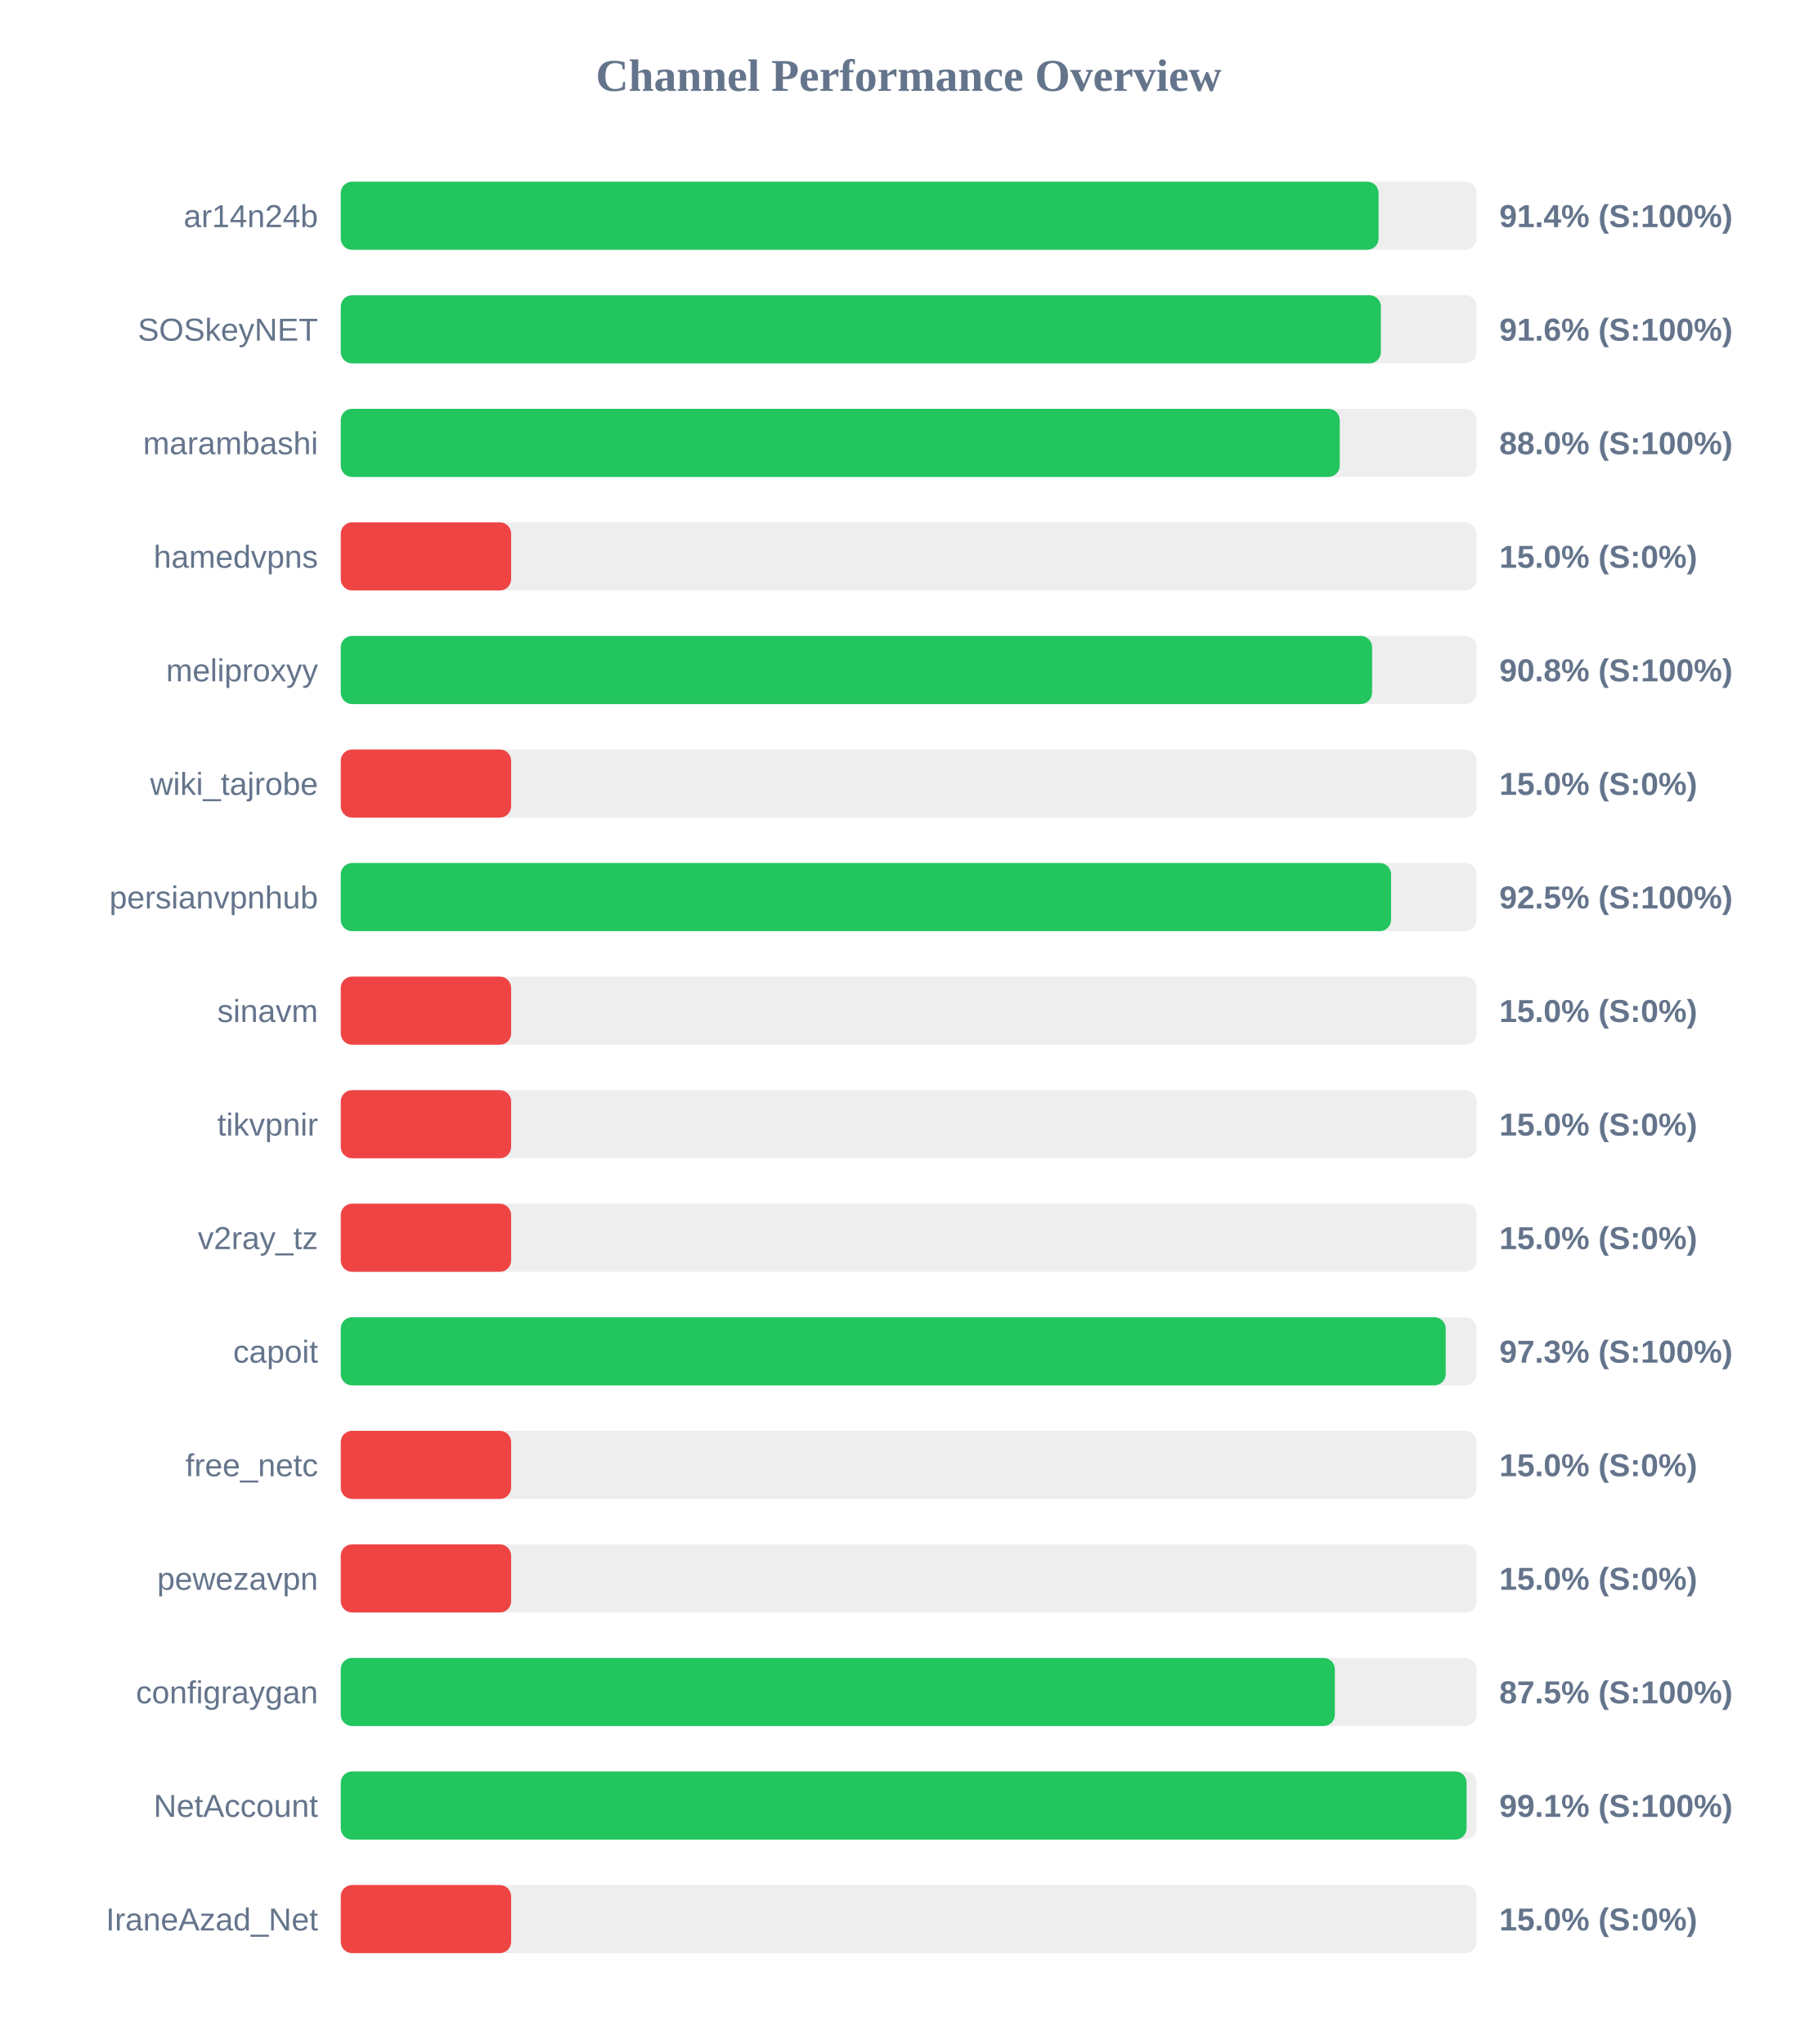
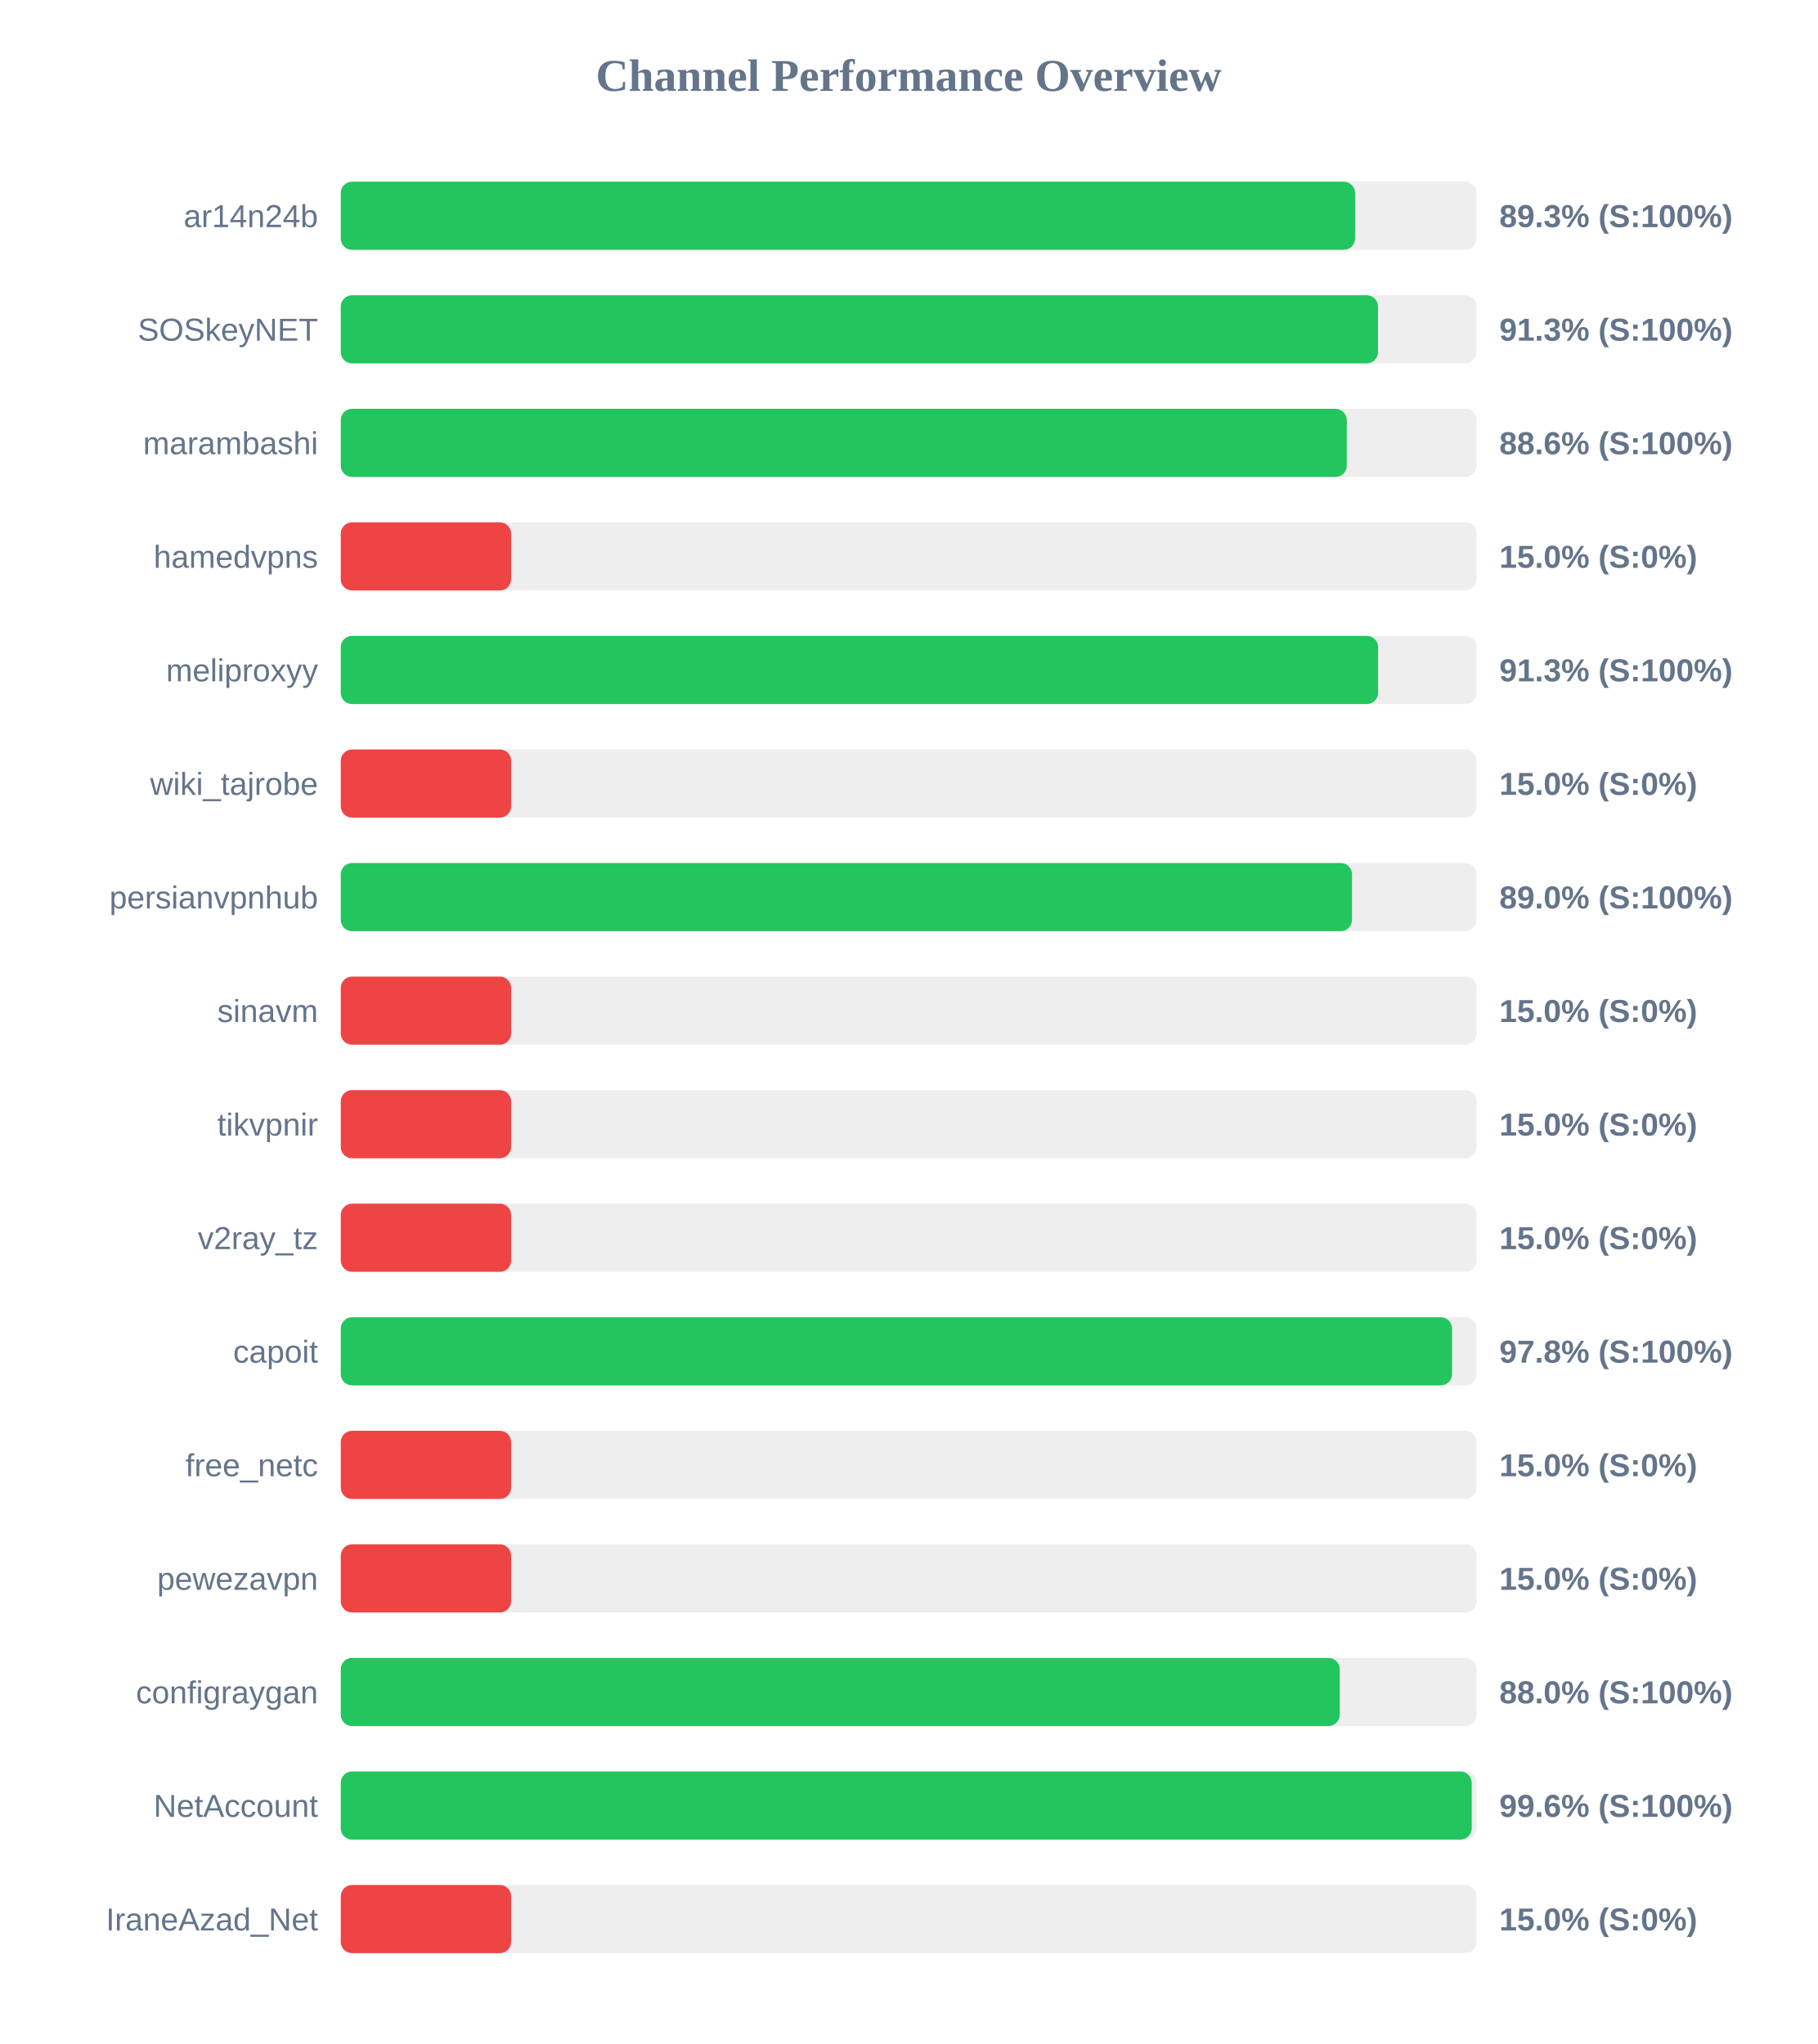
<svg xmlns="http://www.w3.org/2000/svg" width="800" height="900" version="1.1">
  <style>
        .row { font: 14px Arial; fill: #64748b; }
        .score { font: bold 14px Arial; fill: #64748b; }
    </style>
  <text x="400" y="40" text-anchor="middle" font-size="20px" font-weight="bold" fill="#64748b">Channel Performance Overview</text>
  <rect x="150" y="80" width="500" height="30" fill="#eee" rx="5" />
-   <rect x="150" y="80" width="456.85" height="30" fill="#22c55e" rx="5" />
+   <rect x="150" y="80" width="446.5" height="30" fill="#22c55e" rx="5" />
  <text x="140" y="100" text-anchor="end" class="row">ar14n24b</text>
-   <text x="660" y="100" text-anchor="start" class="score">91.4% (S:100%)</text>
+   <text x="660" y="100" text-anchor="start" class="score">89.3% (S:100%)</text>
  <rect x="150" y="130" width="500" height="30" fill="#eee" rx="5" />
-   <rect x="150" y="130" width="457.85" height="30" fill="#22c55e" rx="5" />
+   <rect x="150" y="130" width="456.6" height="30" fill="#22c55e" rx="5" />
  <text x="140" y="150" text-anchor="end" class="row">SOSkeyNET</text>
-   <text x="660" y="150" text-anchor="start" class="score">91.6% (S:100%)</text>
+   <text x="660" y="150" text-anchor="start" class="score">91.3% (S:100%)</text>
  <rect x="150" y="180" width="500" height="30" fill="#eee" rx="5" />
-   <rect x="150" y="180" width="439.75" height="30" fill="#22c55e" rx="5" />
+   <rect x="150" y="180" width="442.85" height="30" fill="#22c55e" rx="5" />
  <text x="140" y="200" text-anchor="end" class="row">marambashi</text>
-   <text x="660" y="200" text-anchor="start" class="score">88.0% (S:100%)</text>
+   <text x="660" y="200" text-anchor="start" class="score">88.6% (S:100%)</text>
  <rect x="150" y="230" width="500" height="30" fill="#eee" rx="5" />
  <rect x="150" y="230" width="75.0" height="30" fill="#ef4444" rx="5" />
  <text x="140" y="250" text-anchor="end" class="row">hamedvpns</text>
  <text x="660" y="250" text-anchor="start" class="score">15.0% (S:0%)</text>
  <rect x="150" y="280" width="500" height="30" fill="#eee" rx="5" />
-   <rect x="150" y="280" width="454.0" height="30" fill="#22c55e" rx="5" />
+   <rect x="150" y="280" width="456.65" height="30" fill="#22c55e" rx="5" />
  <text x="140" y="300" text-anchor="end" class="row">meliproxyy</text>
-   <text x="660" y="300" text-anchor="start" class="score">90.8% (S:100%)</text>
+   <text x="660" y="300" text-anchor="start" class="score">91.3% (S:100%)</text>
  <rect x="150" y="330" width="500" height="30" fill="#eee" rx="5" />
  <rect x="150" y="330" width="75.0" height="30" fill="#ef4444" rx="5" />
  <text x="140" y="350" text-anchor="end" class="row">wiki_tajrobe</text>
  <text x="660" y="350" text-anchor="start" class="score">15.0% (S:0%)</text>
  <rect x="150" y="380" width="500" height="30" fill="#eee" rx="5" />
-   <rect x="150" y="380" width="462.35" height="30" fill="#22c55e" rx="5" />
+   <rect x="150" y="380" width="445.15" height="30" fill="#22c55e" rx="5" />
  <text x="140" y="400" text-anchor="end" class="row">persianvpnhub</text>
-   <text x="660" y="400" text-anchor="start" class="score">92.5% (S:100%)</text>
+   <text x="660" y="400" text-anchor="start" class="score">89.0% (S:100%)</text>
  <rect x="150" y="430" width="500" height="30" fill="#eee" rx="5" />
  <rect x="150" y="430" width="75.0" height="30" fill="#ef4444" rx="5" />
  <text x="140" y="450" text-anchor="end" class="row">sinavm</text>
  <text x="660" y="450" text-anchor="start" class="score">15.0% (S:0%)</text>
  <rect x="150" y="480" width="500" height="30" fill="#eee" rx="5" />
  <rect x="150" y="480" width="75.0" height="30" fill="#ef4444" rx="5" />
  <text x="140" y="500" text-anchor="end" class="row">tikvpnir</text>
  <text x="660" y="500" text-anchor="start" class="score">15.0% (S:0%)</text>
  <rect x="150" y="530" width="500" height="30" fill="#eee" rx="5" />
  <rect x="150" y="530" width="75.0" height="30" fill="#ef4444" rx="5" />
  <text x="140" y="550" text-anchor="end" class="row">v2ray_tz</text>
  <text x="660" y="550" text-anchor="start" class="score">15.0% (S:0%)</text>
  <rect x="150" y="580" width="500" height="30" fill="#eee" rx="5" />
-   <rect x="150" y="580" width="486.4" height="30" fill="#22c55e" rx="5" />
+   <rect x="150" y="580" width="489.2" height="30" fill="#22c55e" rx="5" />
  <text x="140" y="600" text-anchor="end" class="row">capoit</text>
-   <text x="660" y="600" text-anchor="start" class="score">97.3% (S:100%)</text>
+   <text x="660" y="600" text-anchor="start" class="score">97.8% (S:100%)</text>
  <rect x="150" y="630" width="500" height="30" fill="#eee" rx="5" />
  <rect x="150" y="630" width="75.0" height="30" fill="#ef4444" rx="5" />
  <text x="140" y="650" text-anchor="end" class="row">free_netc</text>
  <text x="660" y="650" text-anchor="start" class="score">15.0% (S:0%)</text>
  <rect x="150" y="680" width="500" height="30" fill="#eee" rx="5" />
  <rect x="150" y="680" width="75.0" height="30" fill="#ef4444" rx="5" />
  <text x="140" y="700" text-anchor="end" class="row">pewezavpn</text>
  <text x="660" y="700" text-anchor="start" class="score">15.0% (S:0%)</text>
  <rect x="150" y="730" width="500" height="30" fill="#eee" rx="5" />
-   <rect x="150" y="730" width="437.6" height="30" fill="#22c55e" rx="5" />
+   <rect x="150" y="730" width="439.75" height="30" fill="#22c55e" rx="5" />
  <text x="140" y="750" text-anchor="end" class="row">configraygan</text>
-   <text x="660" y="750" text-anchor="start" class="score">87.5% (S:100%)</text>
+   <text x="660" y="750" text-anchor="start" class="score">88.0% (S:100%)</text>
  <rect x="150" y="780" width="500" height="30" fill="#eee" rx="5" />
-   <rect x="150" y="780" width="495.6" height="30" fill="#22c55e" rx="5" />
+   <rect x="150" y="780" width="497.85" height="30" fill="#22c55e" rx="5" />
  <text x="140" y="800" text-anchor="end" class="row">NetAccount</text>
-   <text x="660" y="800" text-anchor="start" class="score">99.1% (S:100%)</text>
+   <text x="660" y="800" text-anchor="start" class="score">99.6% (S:100%)</text>
  <rect x="150" y="830" width="500" height="30" fill="#eee" rx="5" />
  <rect x="150" y="830" width="75.0" height="30" fill="#ef4444" rx="5" />
  <text x="140" y="850" text-anchor="end" class="row">IraneAzad_Net</text>
  <text x="660" y="850" text-anchor="start" class="score">15.0% (S:0%)</text>
</svg>
